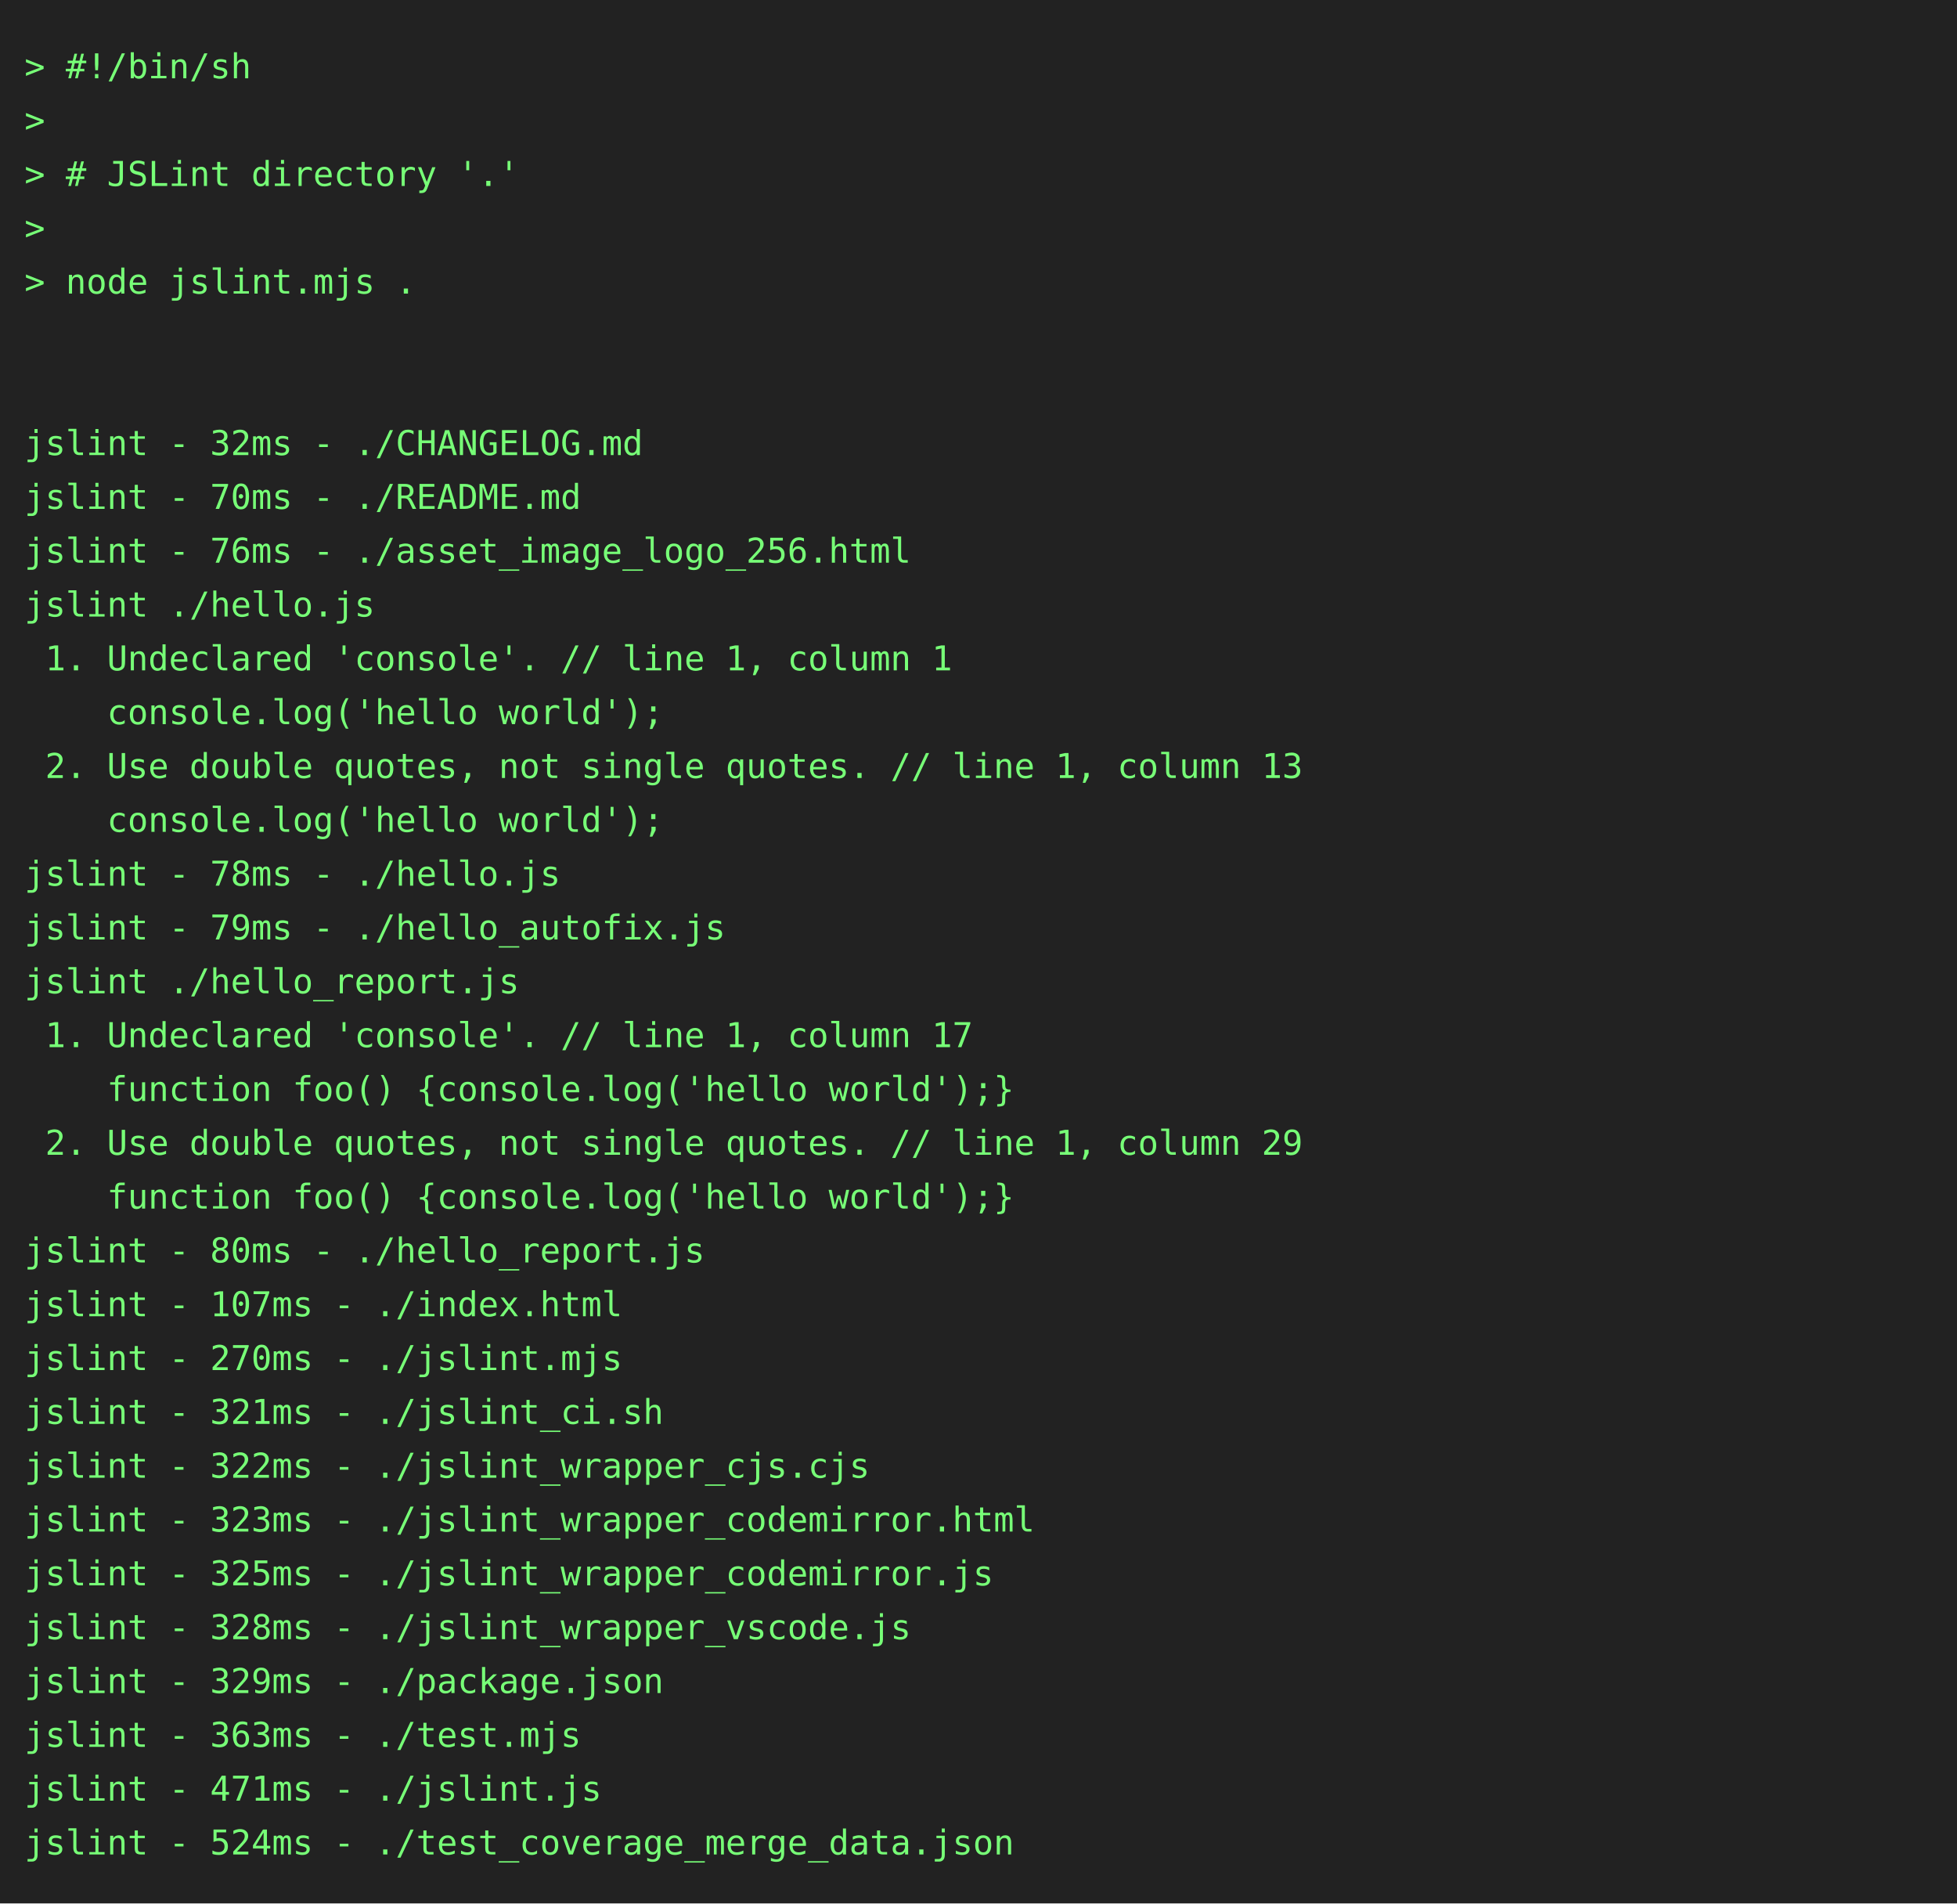
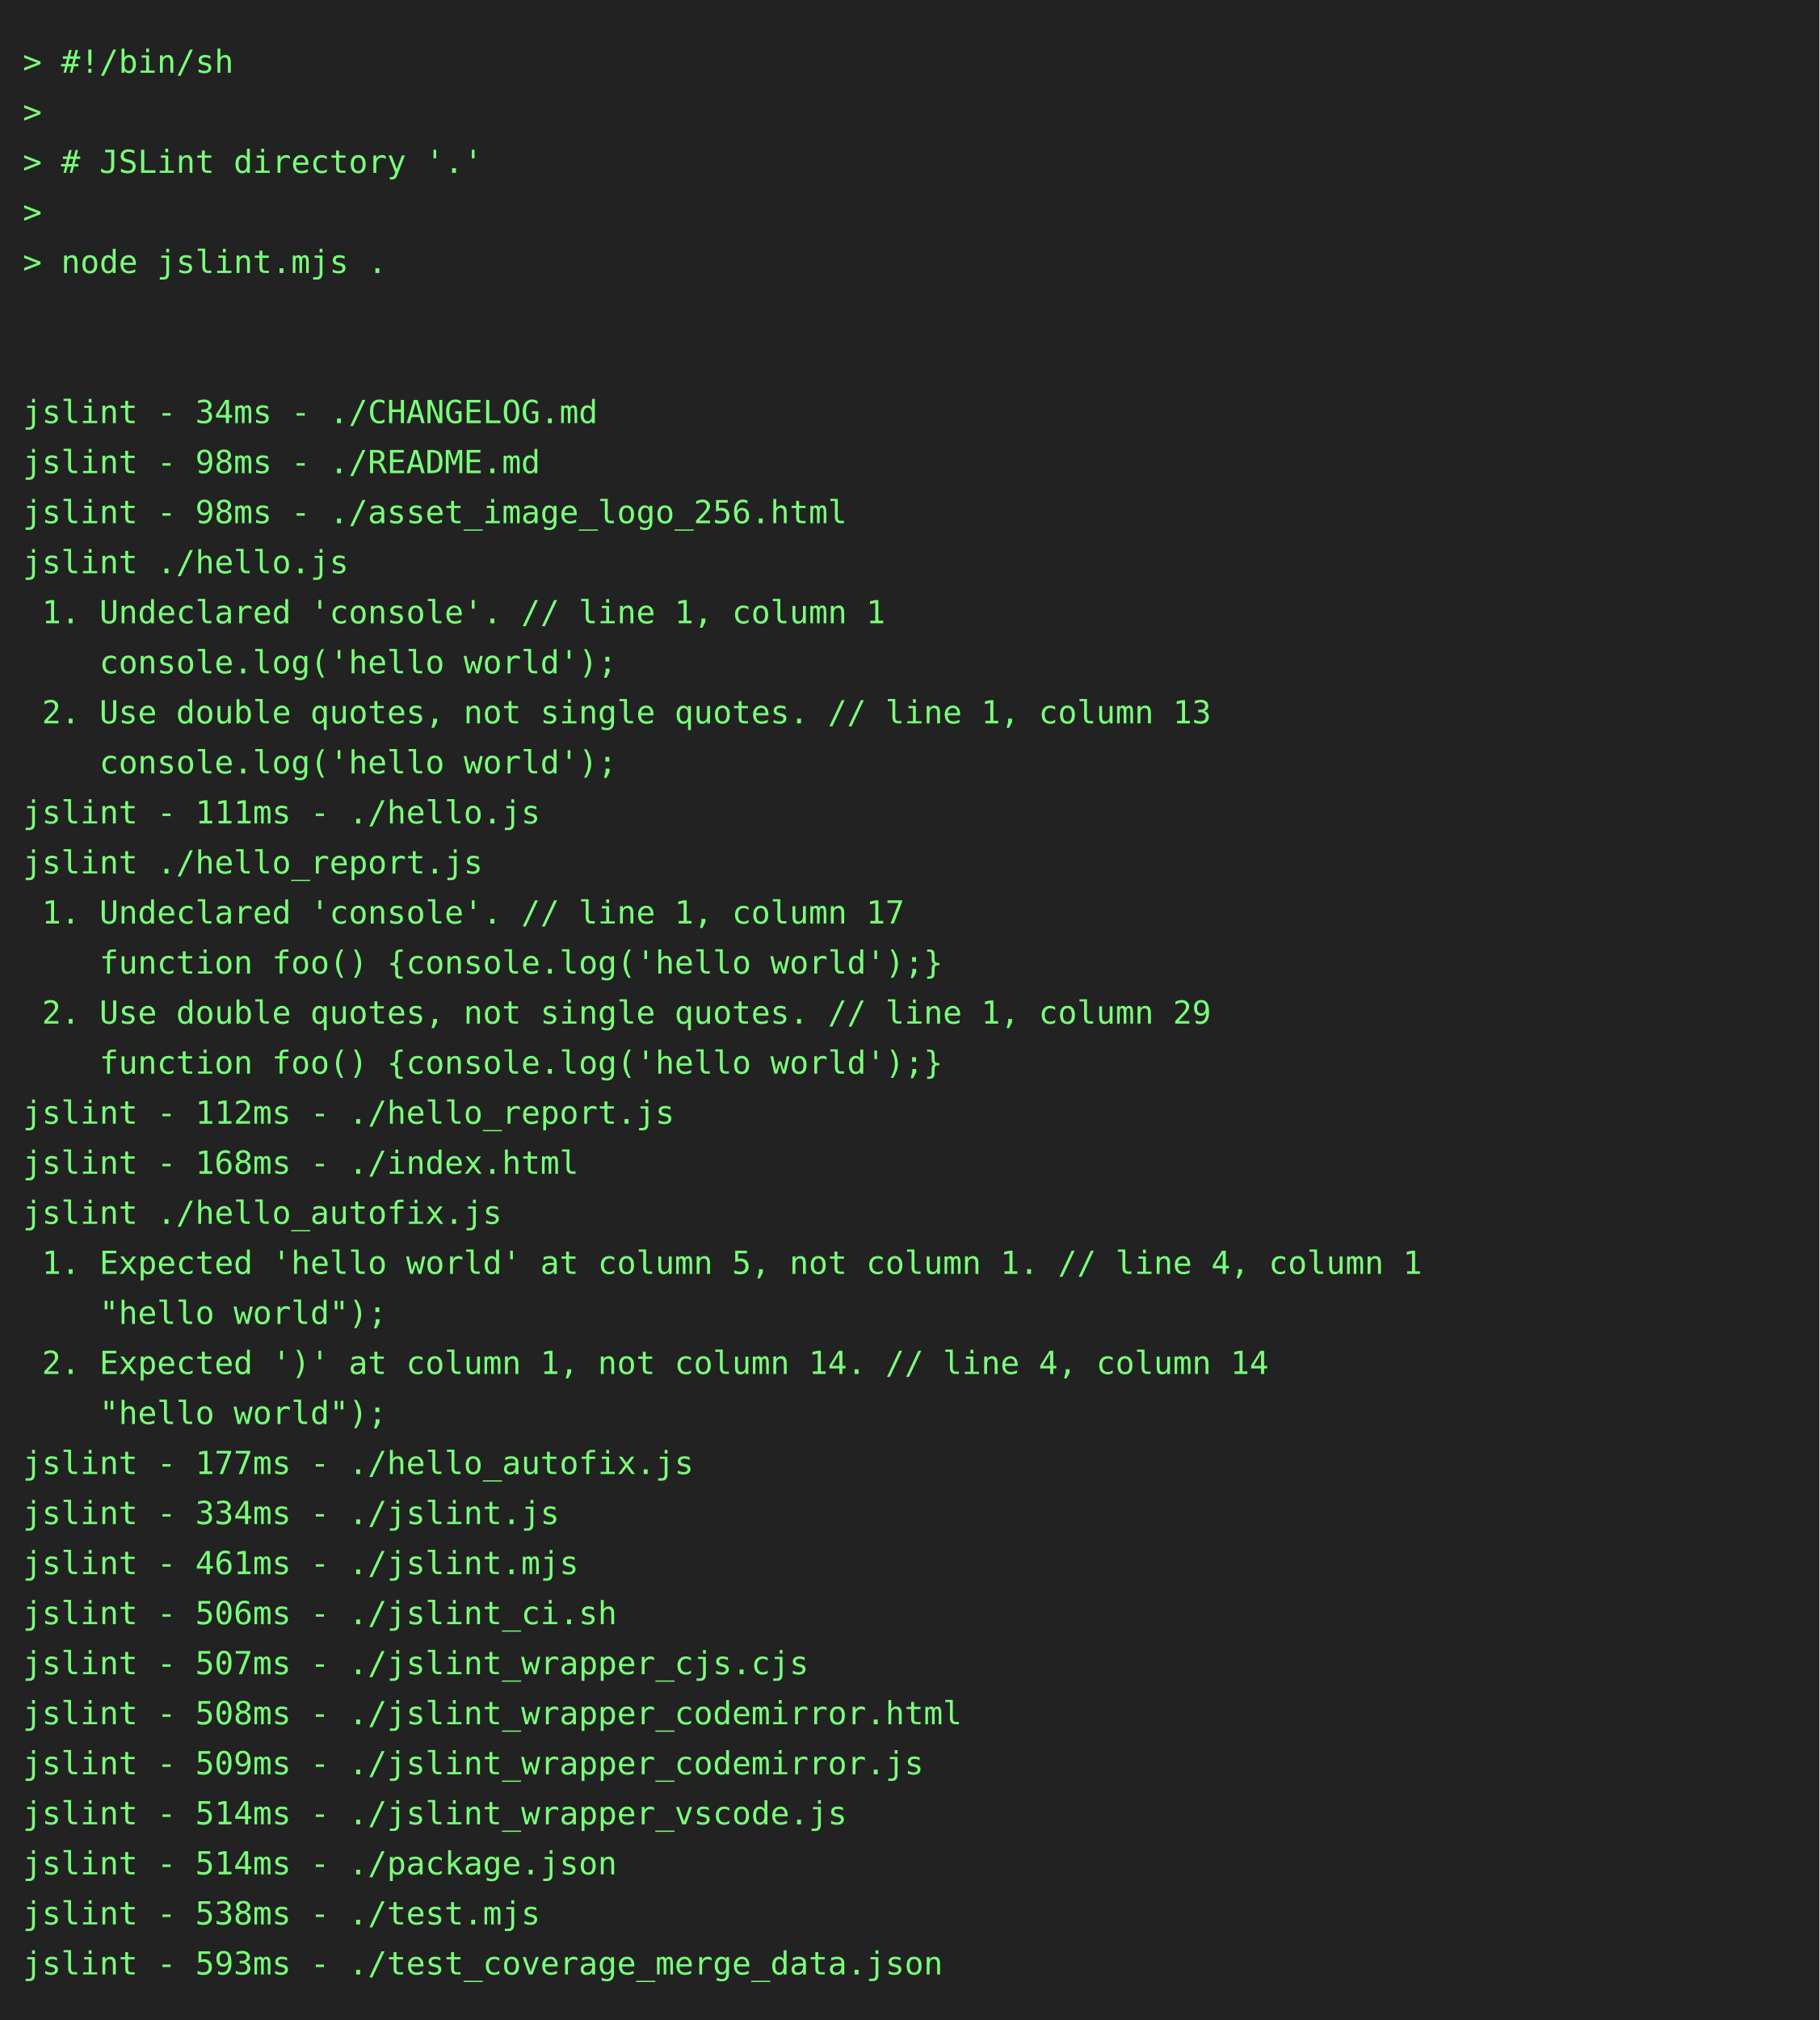
- <svg xmlns="http://www.w3.org/2000/svg" height="778" width="800">
-   <rect height="778" fill="#222" width="800" />
+ <svg xmlns="http://www.w3.org/2000/svg" height="888" width="800">
+   <rect height="888" fill="#222" width="800" />
  <text fill="#7f7" font-family="consolas, menlo, monospace" font-size="14" xml:space="preserve">
    <tspan lengthAdjust="spacingAndGlyphs" textLength="768" x="10" y="32">&gt; #!/bin/sh                                                                                      </tspan>
    <tspan lengthAdjust="spacingAndGlyphs" textLength="768" x="10" y="54">&gt;                                                                                                </tspan>
    <tspan lengthAdjust="spacingAndGlyphs" textLength="768" x="10" y="76">&gt; # JSLint directory '.'                                                                         </tspan>
    <tspan lengthAdjust="spacingAndGlyphs" textLength="768" x="10" y="98">&gt;                                                                                                </tspan>
    <tspan lengthAdjust="spacingAndGlyphs" textLength="768" x="10" y="120">&gt; node jslint.mjs .                                                                              </tspan>
    <tspan lengthAdjust="spacingAndGlyphs" textLength="768" x="10" y="142">                                                                                                 </tspan>
    <tspan lengthAdjust="spacingAndGlyphs" textLength="768" x="10" y="164">                                                                                                 </tspan>
-     <tspan lengthAdjust="spacingAndGlyphs" textLength="768" x="10" y="186">jslint - 32ms - ./CHANGELOG.md                                                                   </tspan>
-     <tspan lengthAdjust="spacingAndGlyphs" textLength="768" x="10" y="208">jslint - 70ms - ./README.md                                                                      </tspan>
-     <tspan lengthAdjust="spacingAndGlyphs" textLength="768" x="10" y="230">jslint - 76ms - ./asset_image_logo_256.html                                                      </tspan>
+     <tspan lengthAdjust="spacingAndGlyphs" textLength="768" x="10" y="186">jslint - 34ms - ./CHANGELOG.md                                                                   </tspan>
+     <tspan lengthAdjust="spacingAndGlyphs" textLength="768" x="10" y="208">jslint - 98ms - ./README.md                                                                      </tspan>
+     <tspan lengthAdjust="spacingAndGlyphs" textLength="768" x="10" y="230">jslint - 98ms - ./asset_image_logo_256.html                                                      </tspan>
    <tspan lengthAdjust="spacingAndGlyphs" textLength="768" x="10" y="252">jslint ./hello.js                                                                                </tspan>
    <tspan lengthAdjust="spacingAndGlyphs" textLength="768" x="10" y="274"> 1. Undeclared 'console'. // line 1, column 1                                                    </tspan>
    <tspan lengthAdjust="spacingAndGlyphs" textLength="768" x="10" y="296">    console.log('hello world');                                                                  </tspan>
    <tspan lengthAdjust="spacingAndGlyphs" textLength="768" x="10" y="318"> 2. Use double quotes, not single quotes. // line 1, column 13                                   </tspan>
    <tspan lengthAdjust="spacingAndGlyphs" textLength="768" x="10" y="340">    console.log('hello world');                                                                  </tspan>
-     <tspan lengthAdjust="spacingAndGlyphs" textLength="768" x="10" y="362">jslint - 78ms - ./hello.js                                                                       </tspan>
-     <tspan lengthAdjust="spacingAndGlyphs" textLength="768" x="10" y="384">jslint - 79ms - ./hello_autofix.js                                                               </tspan>
-     <tspan lengthAdjust="spacingAndGlyphs" textLength="768" x="10" y="406">jslint ./hello_report.js                                                                         </tspan>
-     <tspan lengthAdjust="spacingAndGlyphs" textLength="768" x="10" y="428"> 1. Undeclared 'console'. // line 1, column 17                                                   </tspan>
-     <tspan lengthAdjust="spacingAndGlyphs" textLength="768" x="10" y="450">    function foo() {console.log('hello world');}                                                 </tspan>
-     <tspan lengthAdjust="spacingAndGlyphs" textLength="768" x="10" y="472"> 2. Use double quotes, not single quotes. // line 1, column 29                                   </tspan>
-     <tspan lengthAdjust="spacingAndGlyphs" textLength="768" x="10" y="494">    function foo() {console.log('hello world');}                                                 </tspan>
-     <tspan lengthAdjust="spacingAndGlyphs" textLength="768" x="10" y="516">jslint - 80ms - ./hello_report.js                                                                </tspan>
-     <tspan lengthAdjust="spacingAndGlyphs" textLength="768" x="10" y="538">jslint - 107ms - ./index.html                                                                    </tspan>
-     <tspan lengthAdjust="spacingAndGlyphs" textLength="768" x="10" y="560">jslint - 270ms - ./jslint.mjs                                                                    </tspan>
-     <tspan lengthAdjust="spacingAndGlyphs" textLength="768" x="10" y="582">jslint - 321ms - ./jslint_ci.sh                                                                  </tspan>
-     <tspan lengthAdjust="spacingAndGlyphs" textLength="768" x="10" y="604">jslint - 322ms - ./jslint_wrapper_cjs.cjs                                                        </tspan>
-     <tspan lengthAdjust="spacingAndGlyphs" textLength="768" x="10" y="626">jslint - 323ms - ./jslint_wrapper_codemirror.html                                                </tspan>
-     <tspan lengthAdjust="spacingAndGlyphs" textLength="768" x="10" y="648">jslint - 325ms - ./jslint_wrapper_codemirror.js                                                  </tspan>
-     <tspan lengthAdjust="spacingAndGlyphs" textLength="768" x="10" y="670">jslint - 328ms - ./jslint_wrapper_vscode.js                                                      </tspan>
-     <tspan lengthAdjust="spacingAndGlyphs" textLength="768" x="10" y="692">jslint - 329ms - ./package.json                                                                  </tspan>
-     <tspan lengthAdjust="spacingAndGlyphs" textLength="768" x="10" y="714">jslint - 363ms - ./test.mjs                                                                      </tspan>
-     <tspan lengthAdjust="spacingAndGlyphs" textLength="768" x="10" y="736">jslint - 471ms - ./jslint.js                                                                     </tspan>
-     <tspan lengthAdjust="spacingAndGlyphs" textLength="768" x="10" y="758">jslint - 524ms - ./test_coverage_merge_data.json                                                 </tspan>
+     <tspan lengthAdjust="spacingAndGlyphs" textLength="768" x="10" y="362">jslint - 111ms - ./hello.js                                                                      </tspan>
+     <tspan lengthAdjust="spacingAndGlyphs" textLength="768" x="10" y="384">jslint ./hello_report.js                                                                         </tspan>
+     <tspan lengthAdjust="spacingAndGlyphs" textLength="768" x="10" y="406"> 1. Undeclared 'console'. // line 1, column 17                                                   </tspan>
+     <tspan lengthAdjust="spacingAndGlyphs" textLength="768" x="10" y="428">    function foo() {console.log('hello world');}                                                 </tspan>
+     <tspan lengthAdjust="spacingAndGlyphs" textLength="768" x="10" y="450"> 2. Use double quotes, not single quotes. // line 1, column 29                                   </tspan>
+     <tspan lengthAdjust="spacingAndGlyphs" textLength="768" x="10" y="472">    function foo() {console.log('hello world');}                                                 </tspan>
+     <tspan lengthAdjust="spacingAndGlyphs" textLength="768" x="10" y="494">jslint - 112ms - ./hello_report.js                                                               </tspan>
+     <tspan lengthAdjust="spacingAndGlyphs" textLength="768" x="10" y="516">jslint - 168ms - ./index.html                                                                    </tspan>
+     <tspan lengthAdjust="spacingAndGlyphs" textLength="768" x="10" y="538">jslint ./hello_autofix.js                                                                        </tspan>
+     <tspan lengthAdjust="spacingAndGlyphs" textLength="768" x="10" y="560"> 1. Expected 'hello world' at column 5, not column 1. // line 4, column 1                        </tspan>
+     <tspan lengthAdjust="spacingAndGlyphs" textLength="768" x="10" y="582">    "hello world");                                                                              </tspan>
+     <tspan lengthAdjust="spacingAndGlyphs" textLength="768" x="10" y="604"> 2. Expected ')' at column 1, not column 14. // line 4, column 14                                </tspan>
+     <tspan lengthAdjust="spacingAndGlyphs" textLength="768" x="10" y="626">    "hello world");                                                                              </tspan>
+     <tspan lengthAdjust="spacingAndGlyphs" textLength="768" x="10" y="648">jslint - 177ms - ./hello_autofix.js                                                              </tspan>
+     <tspan lengthAdjust="spacingAndGlyphs" textLength="768" x="10" y="670">jslint - 334ms - ./jslint.js                                                                     </tspan>
+     <tspan lengthAdjust="spacingAndGlyphs" textLength="768" x="10" y="692">jslint - 461ms - ./jslint.mjs                                                                    </tspan>
+     <tspan lengthAdjust="spacingAndGlyphs" textLength="768" x="10" y="714">jslint - 506ms - ./jslint_ci.sh                                                                  </tspan>
+     <tspan lengthAdjust="spacingAndGlyphs" textLength="768" x="10" y="736">jslint - 507ms - ./jslint_wrapper_cjs.cjs                                                        </tspan>
+     <tspan lengthAdjust="spacingAndGlyphs" textLength="768" x="10" y="758">jslint - 508ms - ./jslint_wrapper_codemirror.html                                                </tspan>
+     <tspan lengthAdjust="spacingAndGlyphs" textLength="768" x="10" y="780">jslint - 509ms - ./jslint_wrapper_codemirror.js                                                  </tspan>
+     <tspan lengthAdjust="spacingAndGlyphs" textLength="768" x="10" y="802">jslint - 514ms - ./jslint_wrapper_vscode.js                                                      </tspan>
+     <tspan lengthAdjust="spacingAndGlyphs" textLength="768" x="10" y="824">jslint - 514ms - ./package.json                                                                  </tspan>
+     <tspan lengthAdjust="spacingAndGlyphs" textLength="768" x="10" y="846">jslint - 538ms - ./test.mjs                                                                      </tspan>
+     <tspan lengthAdjust="spacingAndGlyphs" textLength="768" x="10" y="868">jslint - 593ms - ./test_coverage_merge_data.json                                                 </tspan>
  </text>
</svg>
